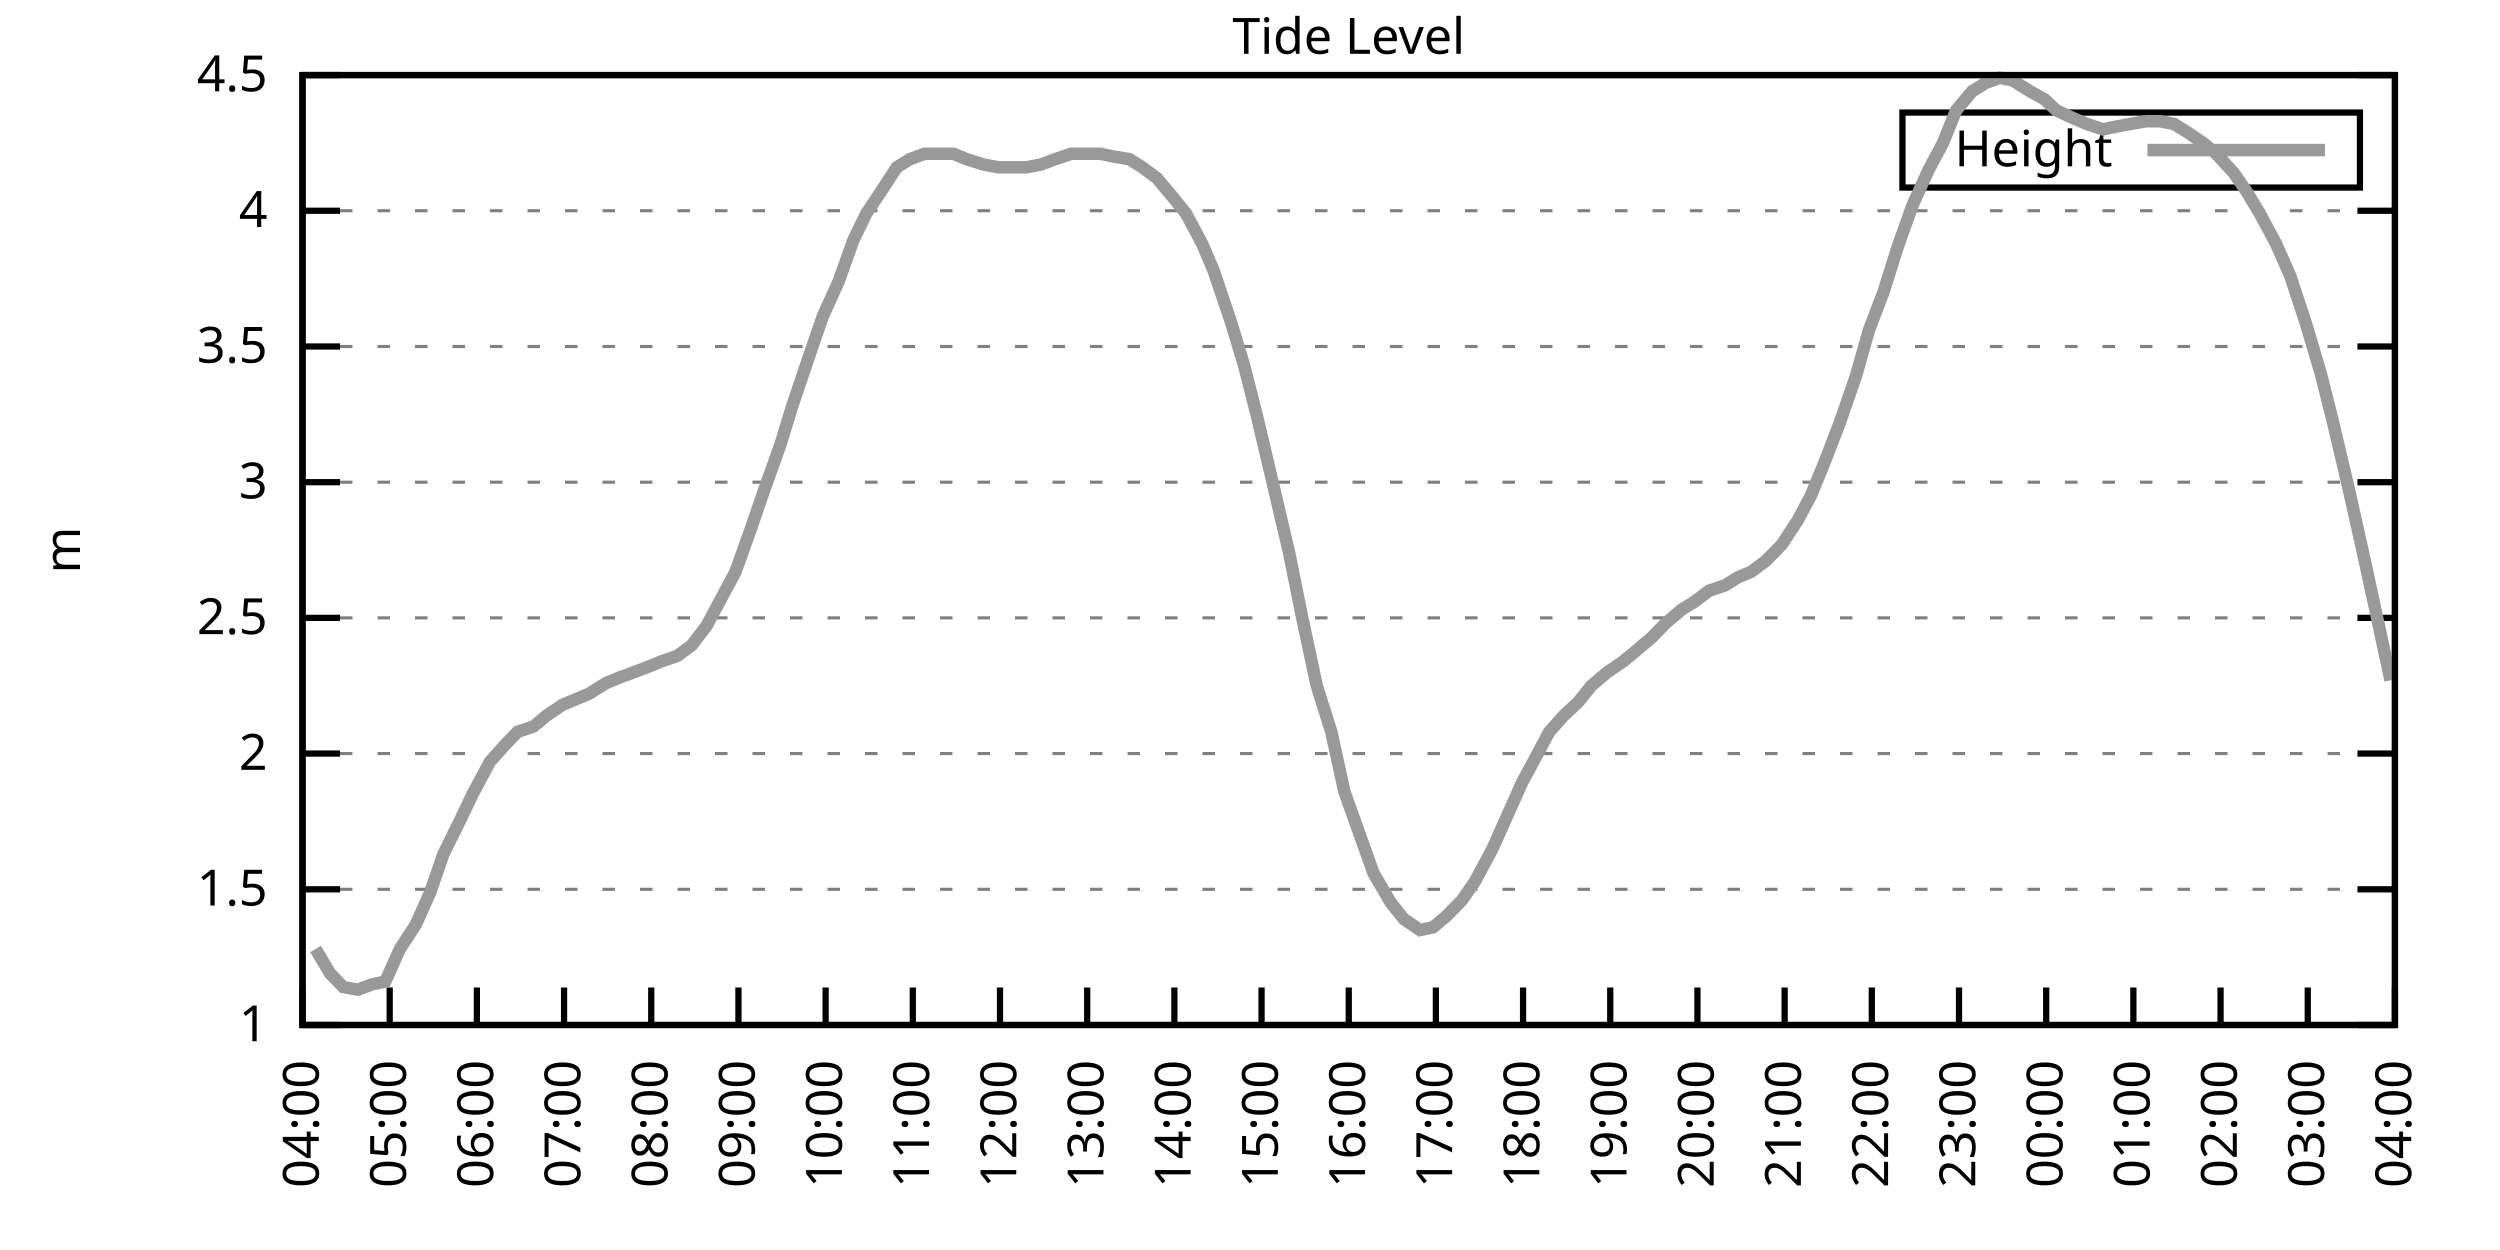
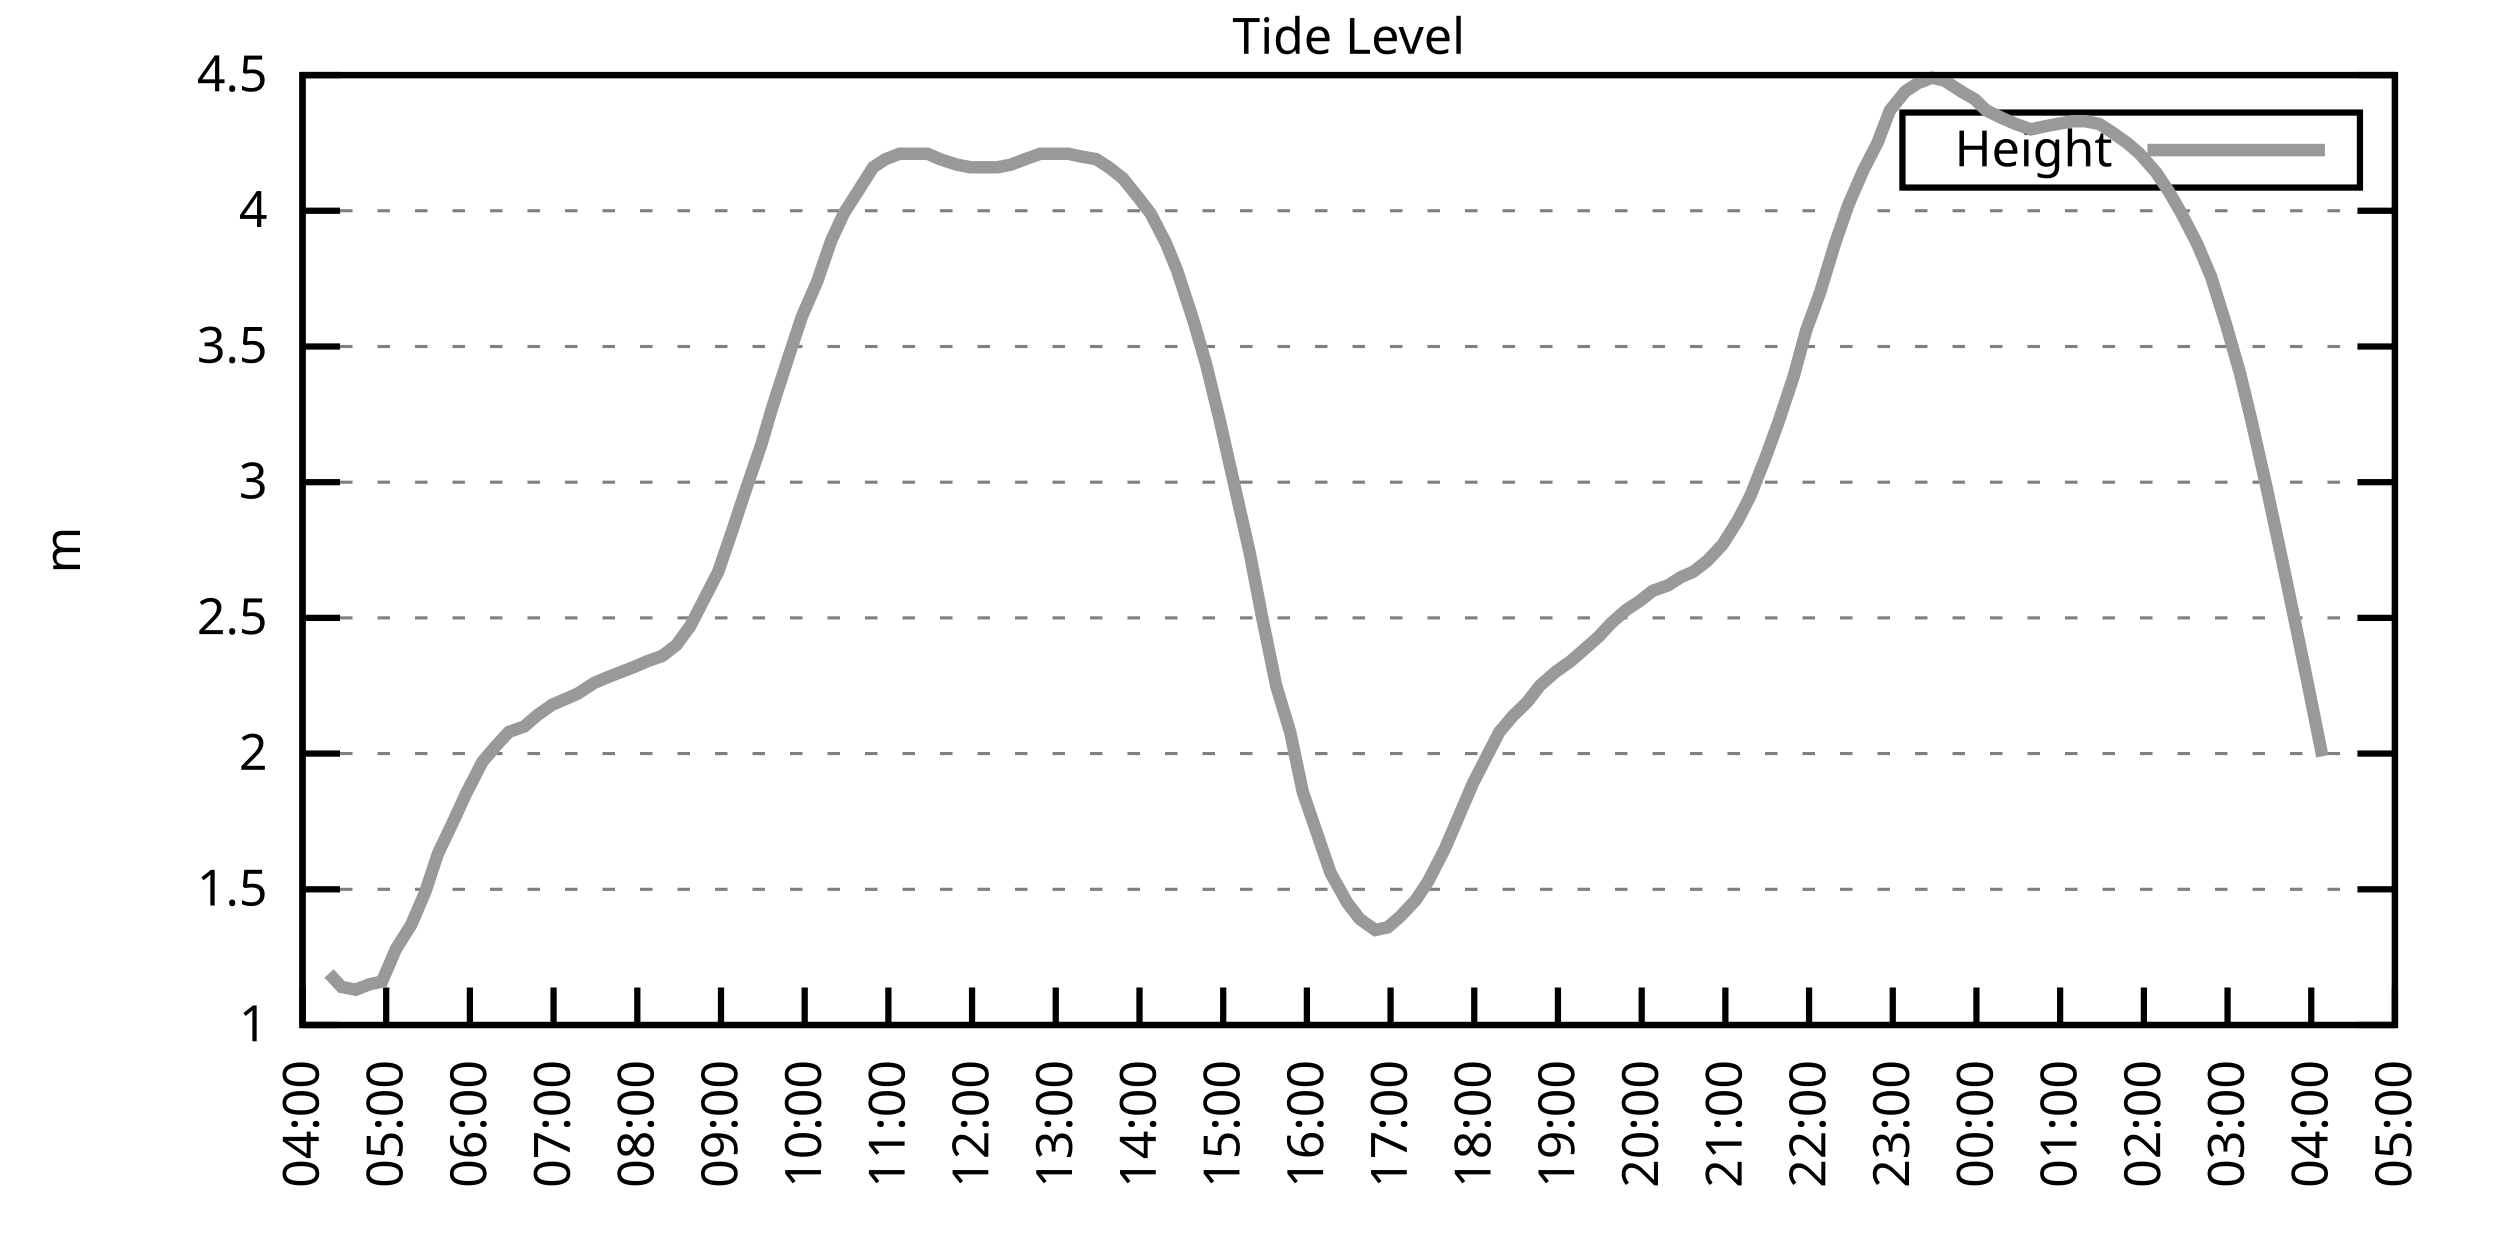
<svg xmlns="http://www.w3.org/2000/svg" xmlns:xlink="http://www.w3.org/1999/xlink" width="400" height="200" viewBox="0 0 400 200">
  <g id="gnuplot_canvas">
    <rect x="0" y="0" width="400" height="200" fill="none" />
    <defs>
      <circle id="gpDot" r="0.5" stroke-width="0.5" stroke="currentColor" />
      <path id="gpPt0" stroke-width="0.333" stroke="currentColor" d="M-1,0 h2 M0,-1 v2" />
      <path id="gpPt1" stroke-width="0.333" stroke="currentColor" d="M-1,-1 L1,1 M1,-1 L-1,1" />
      <path id="gpPt2" stroke-width="0.333" stroke="currentColor" d="M-1,0 L1,0 M0,-1 L0,1 M-1,-1 L1,1 M-1,1 L1,-1" />
      <rect id="gpPt3" stroke-width="0.333" stroke="currentColor" x="-1" y="-1" width="2" height="2" />
      <rect id="gpPt4" stroke-width="0.333" stroke="currentColor" fill="currentColor" x="-1" y="-1" width="2" height="2" />
      <circle id="gpPt5" stroke-width="0.333" stroke="currentColor" cx="0" cy="0" r="1" />
      <use xlink:href="#gpPt5" id="gpPt6" fill="currentColor" stroke="none" />
      <path id="gpPt7" stroke-width="0.333" stroke="currentColor" d="M0,-1.33 L-1.33,0.67 L1.33,0.67 z" />
      <use xlink:href="#gpPt7" id="gpPt8" fill="currentColor" stroke="none" />
      <use xlink:href="#gpPt7" id="gpPt9" stroke="currentColor" transform="rotate(180)" />
      <use xlink:href="#gpPt9" id="gpPt10" fill="currentColor" stroke="none" />
      <use xlink:href="#gpPt3" id="gpPt11" stroke="currentColor" transform="rotate(45)" />
      <use xlink:href="#gpPt11" id="gpPt12" fill="currentColor" stroke="none" />
      <path id="gpPt13" stroke-width="0.333" stroke="currentColor" d="M0,1.330 L1.265,0.411 L0.782,-1.067 L-0.782,-1.076 L-1.265,0.411 z" />
      <use xlink:href="#gpPt13" id="gpPt14" fill="currentColor" stroke="none" />
      <filter id="textbox" filterUnits="objectBoundingBox" x="0" y="0" height="1" width="1">
        <feFlood flood-color="white" flood-opacity="1" result="bgnd" />
        <feComposite in="SourceGraphic" in2="bgnd" operator="atop" />
      </filter>
      <filter id="greybox" filterUnits="objectBoundingBox" x="0" y="0" height="1" width="1">
        <feFlood flood-color="lightgrey" flood-opacity="1" result="grey" />
        <feComposite in="SourceGraphic" in2="grey" operator="atop" />
      </filter>
    </defs>
    <g fill="none" color="white" stroke="currentColor" stroke-width="1.00" stroke-linecap="butt" stroke-linejoin="miter">
</g>
    <g fill="none" color="black" stroke="currentColor" stroke-width="1.00" stroke-linecap="butt" stroke-linejoin="miter">
      <g stroke="none" shape-rendering="crispEdges">
        <polygon fill="rgb(255, 255, 255)" points="48.40,164.00 383.18,164.00 383.18,12.02 48.40,12.02 " />
      </g>
    </g>
    <g fill="none" color="black" stroke="currentColor" stroke-width="1.00" stroke-linecap="butt" stroke-linejoin="miter">
</g>
    <g fill="none" color="black" stroke="black" stroke-width="0.50" stroke-linecap="butt" stroke-linejoin="miter">
</g>
    <g fill="none" color="gray" stroke="currentColor" stroke-width="0.50" stroke-linecap="butt" stroke-linejoin="miter">
      <path stroke="gray" stroke-dasharray="2,4" class="gridline" d="M48.40,164.00 L383.19,164.00  " />
    </g>
    <g fill="none" color="gray" stroke="gray" stroke-width="1.00" stroke-linecap="butt" stroke-linejoin="miter">
</g>
    <g fill="none" color="black" stroke="currentColor" stroke-width="1.00" stroke-linecap="butt" stroke-linejoin="miter">
      <path stroke="black" d="M48.40,164.00 L54.40,164.00 M383.19,164.00 L377.19,164.00  " />
      <g transform="translate(42.80,166.60)" stroke="none" fill="black" font-family="Sans" font-size="8.00" text-anchor="end">
        <text>
          <tspan font-family="Sans"> 1</tspan>
        </text>
      </g>
    </g>
    <g fill="none" color="black" stroke="currentColor" stroke-width="1.00" stroke-linecap="butt" stroke-linejoin="miter">
</g>
    <g fill="none" color="black" stroke="black" stroke-width="0.50" stroke-linecap="butt" stroke-linejoin="miter">
</g>
    <g fill="none" color="gray" stroke="currentColor" stroke-width="0.50" stroke-linecap="butt" stroke-linejoin="miter">
      <path stroke="gray" stroke-dasharray="2,4" class="gridline" d="M48.40,142.29 L383.19,142.29  " />
    </g>
    <g fill="none" color="gray" stroke="gray" stroke-width="1.00" stroke-linecap="butt" stroke-linejoin="miter">
</g>
    <g fill="none" color="black" stroke="currentColor" stroke-width="1.00" stroke-linecap="butt" stroke-linejoin="miter">
      <path stroke="black" d="M48.40,142.29 L54.40,142.29 M383.19,142.29 L377.19,142.29  " />
      <g transform="translate(42.80,144.89)" stroke="none" fill="black" font-family="Sans" font-size="8.00" text-anchor="end">
        <text>
          <tspan font-family="Sans"> 1.5</tspan>
        </text>
      </g>
    </g>
    <g fill="none" color="black" stroke="currentColor" stroke-width="1.00" stroke-linecap="butt" stroke-linejoin="miter">
</g>
    <g fill="none" color="black" stroke="black" stroke-width="0.50" stroke-linecap="butt" stroke-linejoin="miter">
</g>
    <g fill="none" color="gray" stroke="currentColor" stroke-width="0.50" stroke-linecap="butt" stroke-linejoin="miter">
      <path stroke="gray" stroke-dasharray="2,4" class="gridline" d="M48.40,120.57 L383.19,120.57  " />
    </g>
    <g fill="none" color="gray" stroke="gray" stroke-width="1.00" stroke-linecap="butt" stroke-linejoin="miter">
</g>
    <g fill="none" color="black" stroke="currentColor" stroke-width="1.00" stroke-linecap="butt" stroke-linejoin="miter">
      <path stroke="black" d="M48.40,120.57 L54.40,120.57 M383.19,120.57 L377.19,120.57  " />
      <g transform="translate(42.80,123.17)" stroke="none" fill="black" font-family="Sans" font-size="8.00" text-anchor="end">
        <text>
          <tspan font-family="Sans"> 2</tspan>
        </text>
      </g>
    </g>
    <g fill="none" color="black" stroke="currentColor" stroke-width="1.00" stroke-linecap="butt" stroke-linejoin="miter">
</g>
    <g fill="none" color="black" stroke="black" stroke-width="0.50" stroke-linecap="butt" stroke-linejoin="miter">
</g>
    <g fill="none" color="gray" stroke="currentColor" stroke-width="0.50" stroke-linecap="butt" stroke-linejoin="miter">
      <path stroke="gray" stroke-dasharray="2,4" class="gridline" d="M48.40,98.86 L383.19,98.86  " />
    </g>
    <g fill="none" color="gray" stroke="gray" stroke-width="1.00" stroke-linecap="butt" stroke-linejoin="miter">
</g>
    <g fill="none" color="black" stroke="currentColor" stroke-width="1.00" stroke-linecap="butt" stroke-linejoin="miter">
      <path stroke="black" d="M48.40,98.86 L54.40,98.86 M383.19,98.86 L377.19,98.86  " />
      <g transform="translate(42.80,101.46)" stroke="none" fill="black" font-family="Sans" font-size="8.00" text-anchor="end">
        <text>
          <tspan font-family="Sans"> 2.5</tspan>
        </text>
      </g>
    </g>
    <g fill="none" color="black" stroke="currentColor" stroke-width="1.00" stroke-linecap="butt" stroke-linejoin="miter">
</g>
    <g fill="none" color="black" stroke="black" stroke-width="0.50" stroke-linecap="butt" stroke-linejoin="miter">
</g>
    <g fill="none" color="gray" stroke="currentColor" stroke-width="0.50" stroke-linecap="butt" stroke-linejoin="miter">
      <path stroke="gray" stroke-dasharray="2,4" class="gridline" d="M48.40,77.15 L383.19,77.15  " />
    </g>
    <g fill="none" color="gray" stroke="gray" stroke-width="1.00" stroke-linecap="butt" stroke-linejoin="miter">
</g>
    <g fill="none" color="black" stroke="currentColor" stroke-width="1.00" stroke-linecap="butt" stroke-linejoin="miter">
      <path stroke="black" d="M48.40,77.15 L54.40,77.15 M383.19,77.15 L377.19,77.15  " />
      <g transform="translate(42.80,79.75)" stroke="none" fill="black" font-family="Sans" font-size="8.00" text-anchor="end">
        <text>
          <tspan font-family="Sans"> 3</tspan>
        </text>
      </g>
    </g>
    <g fill="none" color="black" stroke="currentColor" stroke-width="1.00" stroke-linecap="butt" stroke-linejoin="miter">
</g>
    <g fill="none" color="black" stroke="black" stroke-width="0.50" stroke-linecap="butt" stroke-linejoin="miter">
</g>
    <g fill="none" color="gray" stroke="currentColor" stroke-width="0.50" stroke-linecap="butt" stroke-linejoin="miter">
      <path stroke="gray" stroke-dasharray="2,4" class="gridline" d="M48.40,55.44 L383.19,55.44  " />
    </g>
    <g fill="none" color="gray" stroke="gray" stroke-width="1.00" stroke-linecap="butt" stroke-linejoin="miter">
</g>
    <g fill="none" color="black" stroke="currentColor" stroke-width="1.00" stroke-linecap="butt" stroke-linejoin="miter">
      <path stroke="black" d="M48.40,55.44 L54.40,55.44 M383.19,55.44 L377.19,55.44  " />
      <g transform="translate(42.80,58.04)" stroke="none" fill="black" font-family="Sans" font-size="8.00" text-anchor="end">
        <text>
          <tspan font-family="Sans"> 3.5</tspan>
        </text>
      </g>
    </g>
    <g fill="none" color="black" stroke="currentColor" stroke-width="1.00" stroke-linecap="butt" stroke-linejoin="miter">
</g>
    <g fill="none" color="black" stroke="black" stroke-width="0.50" stroke-linecap="butt" stroke-linejoin="miter">
</g>
    <g fill="none" color="gray" stroke="currentColor" stroke-width="0.50" stroke-linecap="butt" stroke-linejoin="miter">
      <path stroke="gray" stroke-dasharray="2,4" class="gridline" d="M48.40,33.72 L383.19,33.72  " />
    </g>
    <g fill="none" color="gray" stroke="gray" stroke-width="1.00" stroke-linecap="butt" stroke-linejoin="miter">
</g>
    <g fill="none" color="black" stroke="currentColor" stroke-width="1.00" stroke-linecap="butt" stroke-linejoin="miter">
      <path stroke="black" d="M48.40,33.72 L54.40,33.72 M383.19,33.72 L377.19,33.72  " />
      <g transform="translate(42.80,36.32)" stroke="none" fill="black" font-family="Sans" font-size="8.00" text-anchor="end">
        <text>
          <tspan font-family="Sans"> 4</tspan>
        </text>
      </g>
    </g>
    <g fill="none" color="black" stroke="currentColor" stroke-width="1.00" stroke-linecap="butt" stroke-linejoin="miter">
</g>
    <g fill="none" color="black" stroke="black" stroke-width="0.50" stroke-linecap="butt" stroke-linejoin="miter">
</g>
    <g fill="none" color="gray" stroke="currentColor" stroke-width="0.50" stroke-linecap="butt" stroke-linejoin="miter">
      <path stroke="gray" stroke-dasharray="2,4" class="gridline" d="M48.40,12.01 L383.19,12.01  " />
    </g>
    <g fill="none" color="gray" stroke="gray" stroke-width="1.00" stroke-linecap="butt" stroke-linejoin="miter">
</g>
    <g fill="none" color="black" stroke="currentColor" stroke-width="1.00" stroke-linecap="butt" stroke-linejoin="miter">
      <path stroke="black" d="M48.40,12.01 L54.40,12.01 M383.19,12.01 L377.19,12.01  " />
      <g transform="translate(42.80,14.61)" stroke="none" fill="black" font-family="Sans" font-size="8.00" text-anchor="end">
        <text>
          <tspan font-family="Sans"> 4.5</tspan>
        </text>
      </g>
    </g>
    <g fill="none" color="black" stroke="currentColor" stroke-width="1.00" stroke-linecap="butt" stroke-linejoin="miter">
      <path stroke="black" d="M48.40,164.00 L48.40,158.00  " />
      <g transform="translate(51.00,169.60) rotate(270.00)" stroke="none" fill="black" font-family="Sans" font-size="8.00" text-anchor="end">
        <text>
          <tspan font-family="Sans">04:00</tspan>
        </text>
      </g>
    </g>
    <g fill="none" color="black" stroke="currentColor" stroke-width="1.00" stroke-linecap="butt" stroke-linejoin="miter">
-       <path stroke="black" d="M62.35,164.00 L62.35,158.00  " />
-       <g transform="translate(64.95,169.60) rotate(270.00)" stroke="none" fill="black" font-family="Sans" font-size="8.00" text-anchor="end">
+       <path stroke="black" d="M61.79,164.00 L61.79,158.00  " />
+       <g transform="translate(64.39,169.60) rotate(270.00)" stroke="none" fill="black" font-family="Sans" font-size="8.00" text-anchor="end">
        <text>
          <tspan font-family="Sans">05:00</tspan>
        </text>
      </g>
    </g>
    <g fill="none" color="black" stroke="currentColor" stroke-width="1.00" stroke-linecap="butt" stroke-linejoin="miter">
-       <path stroke="black" d="M76.30,164.00 L76.30,158.00  " />
-       <g transform="translate(78.90,169.60) rotate(270.00)" stroke="none" fill="black" font-family="Sans" font-size="8.00" text-anchor="end">
+       <path stroke="black" d="M75.18,164.00 L75.18,158.00  " />
+       <g transform="translate(77.78,169.60) rotate(270.00)" stroke="none" fill="black" font-family="Sans" font-size="8.00" text-anchor="end">
        <text>
          <tspan font-family="Sans">06:00</tspan>
        </text>
      </g>
    </g>
    <g fill="none" color="black" stroke="currentColor" stroke-width="1.00" stroke-linecap="butt" stroke-linejoin="miter">
-       <path stroke="black" d="M90.25,164.00 L90.25,158.00  " />
-       <g transform="translate(92.85,169.60) rotate(270.00)" stroke="none" fill="black" font-family="Sans" font-size="8.00" text-anchor="end">
+       <path stroke="black" d="M88.57,164.00 L88.57,158.00  " />
+       <g transform="translate(91.17,169.60) rotate(270.00)" stroke="none" fill="black" font-family="Sans" font-size="8.00" text-anchor="end">
        <text>
          <tspan font-family="Sans">07:00</tspan>
        </text>
      </g>
    </g>
    <g fill="none" color="black" stroke="currentColor" stroke-width="1.00" stroke-linecap="butt" stroke-linejoin="miter">
-       <path stroke="black" d="M104.20,164.00 L104.20,158.00  " />
-       <g transform="translate(106.80,169.60) rotate(270.00)" stroke="none" fill="black" font-family="Sans" font-size="8.00" text-anchor="end">
+       <path stroke="black" d="M101.97,164.00 L101.97,158.00  " />
+       <g transform="translate(104.57,169.60) rotate(270.00)" stroke="none" fill="black" font-family="Sans" font-size="8.00" text-anchor="end">
        <text>
          <tspan font-family="Sans">08:00</tspan>
        </text>
      </g>
    </g>
    <g fill="none" color="black" stroke="currentColor" stroke-width="1.00" stroke-linecap="butt" stroke-linejoin="miter">
-       <path stroke="black" d="M118.15,164.00 L118.15,158.00  " />
-       <g transform="translate(120.75,169.60) rotate(270.00)" stroke="none" fill="black" font-family="Sans" font-size="8.00" text-anchor="end">
+       <path stroke="black" d="M115.36,164.00 L115.36,158.00  " />
+       <g transform="translate(117.96,169.60) rotate(270.00)" stroke="none" fill="black" font-family="Sans" font-size="8.00" text-anchor="end">
        <text>
          <tspan font-family="Sans">09:00</tspan>
        </text>
      </g>
    </g>
    <g fill="none" color="black" stroke="currentColor" stroke-width="1.00" stroke-linecap="butt" stroke-linejoin="miter">
-       <path stroke="black" d="M132.10,164.00 L132.10,158.00  " />
-       <g transform="translate(134.70,169.60) rotate(270.00)" stroke="none" fill="black" font-family="Sans" font-size="8.00" text-anchor="end">
+       <path stroke="black" d="M128.75,164.00 L128.75,158.00  " />
+       <g transform="translate(131.35,169.60) rotate(270.00)" stroke="none" fill="black" font-family="Sans" font-size="8.00" text-anchor="end">
        <text>
          <tspan font-family="Sans">10:00</tspan>
        </text>
      </g>
    </g>
    <g fill="none" color="black" stroke="currentColor" stroke-width="1.00" stroke-linecap="butt" stroke-linejoin="miter">
-       <path stroke="black" d="M146.05,164.00 L146.05,158.00  " />
-       <g transform="translate(148.65,169.60) rotate(270.00)" stroke="none" fill="black" font-family="Sans" font-size="8.00" text-anchor="end">
+       <path stroke="black" d="M142.14,164.00 L142.14,158.00  " />
+       <g transform="translate(144.74,169.60) rotate(270.00)" stroke="none" fill="black" font-family="Sans" font-size="8.00" text-anchor="end">
        <text>
          <tspan font-family="Sans">11:00</tspan>
        </text>
      </g>
    </g>
    <g fill="none" color="black" stroke="currentColor" stroke-width="1.00" stroke-linecap="butt" stroke-linejoin="miter">
-       <path stroke="black" d="M160.00,164.00 L160.00,158.00  " />
-       <g transform="translate(162.60,169.60) rotate(270.00)" stroke="none" fill="black" font-family="Sans" font-size="8.00" text-anchor="end">
+       <path stroke="black" d="M155.53,164.00 L155.53,158.00  " />
+       <g transform="translate(158.13,169.60) rotate(270.00)" stroke="none" fill="black" font-family="Sans" font-size="8.00" text-anchor="end">
        <text>
          <tspan font-family="Sans">12:00</tspan>
        </text>
      </g>
    </g>
    <g fill="none" color="black" stroke="currentColor" stroke-width="1.00" stroke-linecap="butt" stroke-linejoin="miter">
-       <path stroke="black" d="M173.95,164.00 L173.95,158.00  " />
-       <g transform="translate(176.55,169.60) rotate(270.00)" stroke="none" fill="black" font-family="Sans" font-size="8.00" text-anchor="end">
+       <path stroke="black" d="M168.92,164.00 L168.92,158.00  " />
+       <g transform="translate(171.52,169.60) rotate(270.00)" stroke="none" fill="black" font-family="Sans" font-size="8.00" text-anchor="end">
        <text>
          <tspan font-family="Sans">13:00</tspan>
        </text>
      </g>
    </g>
    <g fill="none" color="black" stroke="currentColor" stroke-width="1.00" stroke-linecap="butt" stroke-linejoin="miter">
-       <path stroke="black" d="M187.90,164.00 L187.90,158.00  " />
-       <g transform="translate(190.50,169.60) rotate(270.00)" stroke="none" fill="black" font-family="Sans" font-size="8.00" text-anchor="end">
+       <path stroke="black" d="M182.32,164.00 L182.32,158.00  " />
+       <g transform="translate(184.92,169.60) rotate(270.00)" stroke="none" fill="black" font-family="Sans" font-size="8.00" text-anchor="end">
        <text>
          <tspan font-family="Sans">14:00</tspan>
        </text>
      </g>
    </g>
    <g fill="none" color="black" stroke="currentColor" stroke-width="1.00" stroke-linecap="butt" stroke-linejoin="miter">
-       <path stroke="black" d="M201.85,164.00 L201.85,158.00  " />
-       <g transform="translate(204.45,169.60) rotate(270.00)" stroke="none" fill="black" font-family="Sans" font-size="8.00" text-anchor="end">
+       <path stroke="black" d="M195.71,164.00 L195.71,158.00  " />
+       <g transform="translate(198.31,169.60) rotate(270.00)" stroke="none" fill="black" font-family="Sans" font-size="8.00" text-anchor="end">
        <text>
          <tspan font-family="Sans">15:00</tspan>
        </text>
      </g>
    </g>
    <g fill="none" color="black" stroke="currentColor" stroke-width="1.00" stroke-linecap="butt" stroke-linejoin="miter">
-       <path stroke="black" d="M215.80,164.00 L215.80,158.00  " />
-       <g transform="translate(218.40,169.60) rotate(270.00)" stroke="none" fill="black" font-family="Sans" font-size="8.00" text-anchor="end">
+       <path stroke="black" d="M209.10,164.00 L209.10,158.00  " />
+       <g transform="translate(211.70,169.60) rotate(270.00)" stroke="none" fill="black" font-family="Sans" font-size="8.00" text-anchor="end">
        <text>
          <tspan font-family="Sans">16:00</tspan>
        </text>
      </g>
    </g>
    <g fill="none" color="black" stroke="currentColor" stroke-width="1.00" stroke-linecap="butt" stroke-linejoin="miter">
-       <path stroke="black" d="M229.74,164.00 L229.74,158.00  " />
-       <g transform="translate(232.34,169.60) rotate(270.00)" stroke="none" fill="black" font-family="Sans" font-size="8.00" text-anchor="end">
+       <path stroke="black" d="M222.49,164.00 L222.49,158.00  " />
+       <g transform="translate(225.09,169.60) rotate(270.00)" stroke="none" fill="black" font-family="Sans" font-size="8.00" text-anchor="end">
        <text>
          <tspan font-family="Sans">17:00</tspan>
        </text>
      </g>
    </g>
    <g fill="none" color="black" stroke="currentColor" stroke-width="1.00" stroke-linecap="butt" stroke-linejoin="miter">
-       <path stroke="black" d="M243.69,164.00 L243.69,158.00  " />
-       <g transform="translate(246.29,169.60) rotate(270.00)" stroke="none" fill="black" font-family="Sans" font-size="8.00" text-anchor="end">
+       <path stroke="black" d="M235.88,164.00 L235.88,158.00  " />
+       <g transform="translate(238.48,169.60) rotate(270.00)" stroke="none" fill="black" font-family="Sans" font-size="8.00" text-anchor="end">
        <text>
          <tspan font-family="Sans">18:00</tspan>
        </text>
      </g>
    </g>
    <g fill="none" color="black" stroke="currentColor" stroke-width="1.00" stroke-linecap="butt" stroke-linejoin="miter">
-       <path stroke="black" d="M257.64,164.00 L257.64,158.00  " />
-       <g transform="translate(260.24,169.60) rotate(270.00)" stroke="none" fill="black" font-family="Sans" font-size="8.00" text-anchor="end">
+       <path stroke="black" d="M249.27,164.00 L249.27,158.00  " />
+       <g transform="translate(251.87,169.60) rotate(270.00)" stroke="none" fill="black" font-family="Sans" font-size="8.00" text-anchor="end">
        <text>
          <tspan font-family="Sans">19:00</tspan>
        </text>
      </g>
    </g>
    <g fill="none" color="black" stroke="currentColor" stroke-width="1.00" stroke-linecap="butt" stroke-linejoin="miter">
-       <path stroke="black" d="M271.59,164.00 L271.59,158.00  " />
-       <g transform="translate(274.19,169.60) rotate(270.00)" stroke="none" fill="black" font-family="Sans" font-size="8.00" text-anchor="end">
+       <path stroke="black" d="M262.67,164.00 L262.67,158.00  " />
+       <g transform="translate(265.27,169.60) rotate(270.00)" stroke="none" fill="black" font-family="Sans" font-size="8.00" text-anchor="end">
        <text>
          <tspan font-family="Sans">20:00</tspan>
        </text>
      </g>
    </g>
    <g fill="none" color="black" stroke="currentColor" stroke-width="1.00" stroke-linecap="butt" stroke-linejoin="miter">
-       <path stroke="black" d="M285.54,164.00 L285.54,158.00  " />
-       <g transform="translate(288.14,169.60) rotate(270.00)" stroke="none" fill="black" font-family="Sans" font-size="8.00" text-anchor="end">
+       <path stroke="black" d="M276.06,164.00 L276.06,158.00  " />
+       <g transform="translate(278.66,169.60) rotate(270.00)" stroke="none" fill="black" font-family="Sans" font-size="8.00" text-anchor="end">
        <text>
          <tspan font-family="Sans">21:00</tspan>
        </text>
      </g>
    </g>
    <g fill="none" color="black" stroke="currentColor" stroke-width="1.00" stroke-linecap="butt" stroke-linejoin="miter">
-       <path stroke="black" d="M299.49,164.00 L299.49,158.00  " />
-       <g transform="translate(302.09,169.60) rotate(270.00)" stroke="none" fill="black" font-family="Sans" font-size="8.00" text-anchor="end">
+       <path stroke="black" d="M289.45,164.00 L289.45,158.00  " />
+       <g transform="translate(292.05,169.60) rotate(270.00)" stroke="none" fill="black" font-family="Sans" font-size="8.00" text-anchor="end">
        <text>
          <tspan font-family="Sans">22:00</tspan>
        </text>
      </g>
    </g>
    <g fill="none" color="black" stroke="currentColor" stroke-width="1.00" stroke-linecap="butt" stroke-linejoin="miter">
-       <path stroke="black" d="M313.44,164.00 L313.44,158.00  " />
-       <g transform="translate(316.04,169.60) rotate(270.00)" stroke="none" fill="black" font-family="Sans" font-size="8.00" text-anchor="end">
+       <path stroke="black" d="M302.84,164.00 L302.84,158.00  " />
+       <g transform="translate(305.44,169.60) rotate(270.00)" stroke="none" fill="black" font-family="Sans" font-size="8.00" text-anchor="end">
        <text>
          <tspan font-family="Sans">23:00</tspan>
        </text>
      </g>
    </g>
    <g fill="none" color="black" stroke="currentColor" stroke-width="1.00" stroke-linecap="butt" stroke-linejoin="miter">
-       <path stroke="black" d="M327.39,164.00 L327.39,158.00  " />
-       <g transform="translate(329.99,169.60) rotate(270.00)" stroke="none" fill="black" font-family="Sans" font-size="8.00" text-anchor="end">
+       <path stroke="black" d="M316.23,164.00 L316.23,158.00  " />
+       <g transform="translate(318.83,169.60) rotate(270.00)" stroke="none" fill="black" font-family="Sans" font-size="8.00" text-anchor="end">
        <text>
          <tspan font-family="Sans">00:00</tspan>
        </text>
      </g>
    </g>
    <g fill="none" color="black" stroke="currentColor" stroke-width="1.00" stroke-linecap="butt" stroke-linejoin="miter">
-       <path stroke="black" d="M341.34,164.00 L341.34,158.00  " />
-       <g transform="translate(343.94,169.60) rotate(270.00)" stroke="none" fill="black" font-family="Sans" font-size="8.00" text-anchor="end">
+       <path stroke="black" d="M329.62,164.00 L329.62,158.00  " />
+       <g transform="translate(332.22,169.60) rotate(270.00)" stroke="none" fill="black" font-family="Sans" font-size="8.00" text-anchor="end">
        <text>
          <tspan font-family="Sans">01:00</tspan>
        </text>
      </g>
    </g>
    <g fill="none" color="black" stroke="currentColor" stroke-width="1.00" stroke-linecap="butt" stroke-linejoin="miter">
-       <path stroke="black" d="M355.29,164.00 L355.29,158.00  " />
-       <g transform="translate(357.89,169.60) rotate(270.00)" stroke="none" fill="black" font-family="Sans" font-size="8.00" text-anchor="end">
+       <path stroke="black" d="M343.02,164.00 L343.02,158.00  " />
+       <g transform="translate(345.62,169.60) rotate(270.00)" stroke="none" fill="black" font-family="Sans" font-size="8.00" text-anchor="end">
        <text>
          <tspan font-family="Sans">02:00</tspan>
        </text>
      </g>
    </g>
    <g fill="none" color="black" stroke="currentColor" stroke-width="1.00" stroke-linecap="butt" stroke-linejoin="miter">
-       <path stroke="black" d="M369.24,164.00 L369.24,158.00  " />
-       <g transform="translate(371.84,169.60) rotate(270.00)" stroke="none" fill="black" font-family="Sans" font-size="8.00" text-anchor="end">
+       <path stroke="black" d="M356.41,164.00 L356.41,158.00  " />
+       <g transform="translate(359.01,169.60) rotate(270.00)" stroke="none" fill="black" font-family="Sans" font-size="8.00" text-anchor="end">
        <text>
          <tspan font-family="Sans">03:00</tspan>
+         </text>
+       </g>
+     </g>
+     <g fill="none" color="black" stroke="currentColor" stroke-width="1.00" stroke-linecap="butt" stroke-linejoin="miter">
+       <path stroke="black" d="M369.80,164.00 L369.80,158.00  " />
+       <g transform="translate(372.40,169.60) rotate(270.00)" stroke="none" fill="black" font-family="Sans" font-size="8.00" text-anchor="end">
+         <text>
+           <tspan font-family="Sans">04:00</tspan>
        </text>
      </g>
    </g>
    <g fill="none" color="black" stroke="currentColor" stroke-width="1.00" stroke-linecap="butt" stroke-linejoin="miter">
      <path stroke="black" d="M383.19,164.00 L383.19,158.00  " />
      <g transform="translate(385.79,169.60) rotate(270.00)" stroke="none" fill="black" font-family="Sans" font-size="8.00" text-anchor="end">
        <text>
-           <tspan font-family="Sans">04:00</tspan>
+           <tspan font-family="Sans">05:00</tspan>
        </text>
      </g>
    </g>
    <g fill="none" color="black" stroke="currentColor" stroke-width="1.00" stroke-linecap="butt" stroke-linejoin="miter">
</g>
    <g fill="none" color="black" stroke="currentColor" stroke-width="1.00" stroke-linecap="butt" stroke-linejoin="miter">
      <path stroke="black" d="M48.40,12.01 L48.40,164.00 L383.19,164.00 L383.19,12.01 L48.40,12.01 Z  " />
    </g>
    <g fill="none" color="black" stroke="currentColor" stroke-width="1.00" stroke-linecap="butt" stroke-linejoin="miter">
</g>
    <g fill="none" color="black" stroke="currentColor" stroke-width="1.00" stroke-linecap="butt" stroke-linejoin="miter">
      <path stroke="black" d="M304.39,30.01 L304.39,18.01 L377.59,18.01 L377.59,30.01 L304.39,30.01 Z  " />
    </g>
    <g id="Tide_level_plot_1">
      <g fill="none" color="white" stroke="black" stroke-width="2.00" stroke-linecap="butt" stroke-linejoin="miter">
</g>
      <g fill="none" color="black" stroke="currentColor" stroke-width="2.00" stroke-linecap="butt" stroke-linejoin="miter">
        <g transform="translate(337.99,26.61)" stroke="none" fill="black" font-family="Sans" font-size="8.00" text-anchor="end">
          <text>
            <tspan font-family="Sans">Height</tspan>
          </text>
        </g>
      </g>
      <g fill="none" color="black" stroke="currentColor" stroke-width="2.00" stroke-linecap="butt" stroke-linejoin="miter">
-         <path stroke="rgb(153, 153, 153)" d="M343.59,24.01 L371.99,24.01 M50.49,151.84 L52.82,155.75 L54.91,157.92 L57.23,158.35 L59.56,157.49 L61.65,157.05   L63.98,151.84 L66.53,147.93 L68.86,142.72 L70.95,136.64 L73.74,131.00 L75.60,127.09 L78.39,121.88 L80.72,119.27   L82.81,117.10 L85.37,116.23 L87.46,114.49 L90.02,112.76 L92.11,111.89 L94.20,111.02 L96.99,109.28 L99.08,108.42   L101.41,107.55 L103.73,106.68 L105.83,105.81 L108.38,104.94 L110.71,103.20 L113.03,100.16 L115.36,95.82 L117.68,91.48   L120.01,84.97 L122.10,78.89 L124.89,71.07 L126.75,64.99 L129.54,56.74 L131.63,50.66 L134.19,45.01 L136.51,38.50   L138.61,34.16 L140.93,30.68 L143.49,26.77 L145.58,25.47 L147.91,24.60 L150.46,24.60 L152.56,24.60 L154.65,25.47   L157.44,26.34 L159.76,26.77 L162.09,26.77 L164.18,26.77 L166.51,26.34 L168.83,25.47 L171.39,24.60 L173.48,24.60   L176.04,24.60 L178.13,25.04 L180.69,25.47 L182.78,26.77 L185.11,28.51 L187.66,31.55 L189.76,34.16 L192.31,38.93   L194.17,43.28 L196.96,51.53 L199.06,58.48 L201.15,66.73 L203.71,77.58 L206.26,88.44 L208.36,98.86 L210.68,109.72   L213.01,117.10 L215.10,126.65 L217.89,134.47 L219.75,139.68 L222.54,144.46 L224.63,147.06 L227.19,148.80 L229.28,148.37   L231.37,146.63 L233.93,144.02 L236.02,140.98 L238.81,135.77 L241.14,130.56 L243.46,125.35 L245.79,121.01 L247.88,117.10   L250.20,114.49 L252.53,112.32 L254.62,109.72 L257.18,107.55 L259.74,105.81 L261.83,104.07 L264.39,101.90 L266.48,99.73   L269.04,97.56 L271.13,96.26 L273.45,94.52 L276.01,93.65 L278.10,92.35 L280.20,91.48 L282.52,89.74 L285.08,87.14   L287.64,83.23 L289.73,79.32 L292.05,73.67 L294.38,67.59 L296.94,60.21 L299.03,52.83 L301.35,46.75 L303.68,39.37   L306.00,32.85 L308.56,27.21 L310.88,22.87 L312.98,17.66 L315.53,14.62 L317.63,13.31 L319.95,12.44 L322.04,12.88   L324.83,14.62 L327.16,15.92 L329.02,17.66 L331.81,18.96 L333.90,19.83 L336.46,20.70 L338.55,20.26 L340.88,19.83   L343.43,19.39 L345.53,19.39 L347.85,19.83 L349.94,21.13 L352.50,22.87 L354.59,24.60 L357.38,27.64 L359.48,30.68   L361.57,34.16 L364.13,38.93 L366.45,44.15 L369.01,51.96 L371.33,59.78 L373.19,67.16 L375.75,78.02 L378.08,88.44   L380.63,100.16 L382.49,108.85  " />
+         <path stroke="rgb(153, 153, 153)" d="M343.59,24.01 L371.99,24.01 M52.64,155.75 L54.65,157.92 L56.88,158.35 L59.11,157.49 L61.12,157.05 L63.35,151.84   L65.81,147.93 L68.04,142.72 L70.05,136.64 L72.73,131.00 L74.51,127.09 L77.19,121.88 L79.42,119.27 L81.43,117.10   L83.89,116.23 L85.90,114.49 L88.35,112.76 L90.36,111.89 L92.37,111.02 L95.05,109.28 L97.06,108.42 L99.29,107.55   L101.52,106.68 L103.53,105.81 L105.98,104.94 L108.22,103.20 L110.45,100.16 L112.68,95.82 L114.91,91.48 L117.14,84.97   L119.15,78.89 L121.83,71.07 L123.62,64.99 L126.29,56.74 L128.30,50.66 L130.76,45.01 L132.99,38.50 L135.00,34.16   L137.23,30.68 L139.69,26.77 L141.69,25.47 L143.93,24.60 L146.38,24.60 L148.39,24.60 L150.40,25.47 L153.08,26.34   L155.31,26.77 L157.54,26.77 L159.55,26.77 L161.78,26.34 L164.01,25.47 L166.47,24.60 L168.48,24.60 L170.93,24.60   L172.94,25.04 L175.40,25.47 L177.41,26.77 L179.64,28.51 L182.09,31.55 L184.10,34.16 L186.56,38.93 L188.34,43.28   L191.02,51.53 L193.03,58.48 L195.04,66.73 L197.49,77.58 L199.95,88.44 L201.96,98.86 L204.19,109.72 L206.42,117.10   L208.43,126.65 L211.11,134.47 L212.89,139.68 L215.57,144.46 L217.58,147.06 L220.04,148.80 L222.04,148.37 L224.05,146.63   L226.51,144.02 L228.52,140.98 L231.20,135.77 L233.43,130.56 L235.66,125.35 L237.89,121.01 L239.90,117.10 L242.13,114.49   L244.36,112.32 L246.37,109.72 L248.83,107.55 L251.28,105.81 L253.29,104.07 L255.75,101.90 L257.76,99.73 L260.21,97.56   L262.22,96.26 L264.45,94.52 L266.91,93.65 L268.92,92.35 L270.92,91.48 L273.16,89.74 L275.61,87.14 L278.07,83.23   L280.07,79.32 L282.31,73.67 L284.54,67.59 L286.99,60.21 L289.00,52.83 L291.23,46.75 L293.47,39.37 L295.70,32.85   L298.15,27.21 L300.39,22.87 L302.39,17.66 L304.85,14.62 L306.86,13.31 L309.09,12.44 L311.10,12.88 L313.78,14.62   L316.01,15.92 L317.79,17.66 L320.47,18.96 L322.48,19.83 L324.94,20.70 L326.95,20.26 L329.18,19.83 L331.63,19.39   L333.64,19.39 L335.87,19.83 L337.88,21.13 L340.34,22.87 L342.35,24.60 L345.02,27.64 L347.03,30.68 L349.04,34.16   L351.50,38.93 L353.73,44.15 L356.18,51.96 L358.42,59.78 L360.20,67.16 L362.66,78.02 L364.89,88.44 L367.34,100.16   L369.13,108.85 L371.58,121.01  " />
      </g>
    </g>
    <g fill="none" color="black" stroke="currentColor" stroke-width="2.00" stroke-linecap="butt" stroke-linejoin="miter">
</g>
    <g fill="none" color="black" stroke="black" stroke-width="1.00" stroke-linecap="butt" stroke-linejoin="miter">
</g>
    <g fill="none" color="black" stroke="currentColor" stroke-width="1.00" stroke-linecap="butt" stroke-linejoin="miter">
      <path stroke="black" d="M48.40,12.01 L48.40,164.00 L383.19,164.00 L383.19,12.01 L48.40,12.01 Z  " />
      <g transform="translate(12.80,88.01) rotate(270.00)" stroke="none" fill="black" font-family="Sans" font-size="8.00" text-anchor="middle">
        <text>
          <tspan font-family="Sans">m</tspan>
        </text>
      </g>
    </g>
    <g fill="none" color="black" stroke="currentColor" stroke-width="1.00" stroke-linecap="butt" stroke-linejoin="miter">
</g>
    <g fill="none" color="black" stroke="currentColor" stroke-width="1.00" stroke-linecap="butt" stroke-linejoin="miter">
      <g transform="translate(215.79,8.61)" stroke="none" fill="black" font-family="Sans" font-size="8.00" text-anchor="middle">
        <text>
          <tspan font-family="Sans">Tide Level</tspan>
        </text>
      </g>
    </g>
    <g fill="none" color="black" stroke="currentColor" stroke-width="1.00" stroke-linecap="butt" stroke-linejoin="miter">
</g>
  </g>
</svg>
